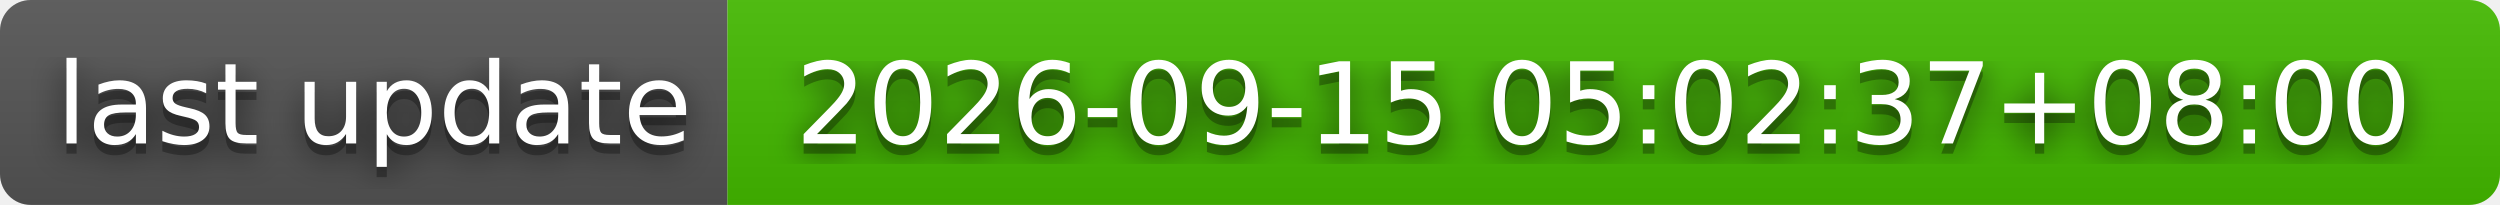
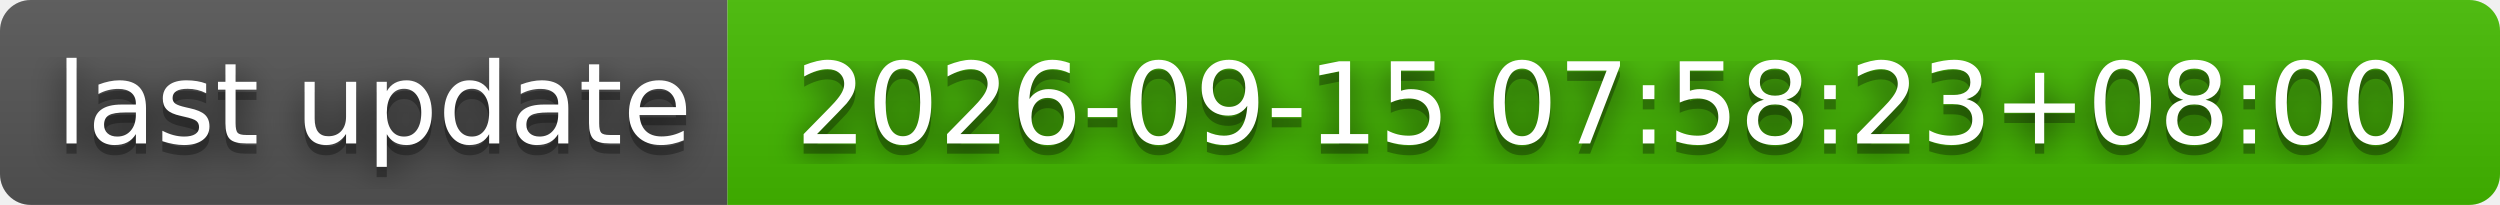
- <svg xmlns="http://www.w3.org/2000/svg" width="244" height="20" role="img" aria-label="last update: 2026-09-15 05:02:37+08:00">
+ <svg xmlns="http://www.w3.org/2000/svg" width="244" height="20" role="img" aria-label="last update: 2026-09-15 07:58:23+08:00">
  <filter id="blur">
    <feGaussianBlur stdDeviation="16" />
  </filter>
  <linearGradient id="s" x2="0" y2="100%">
    <stop offset="0" stop-color="#bbb" stop-opacity=".1" />
    <stop offset="1" stop-opacity=".1" />
  </linearGradient>
  <clipPath id="r">
    <rect width="244" height="20" rx="3" />
  </clipPath>
  <g clip-path="url(#r)">
    <rect width="71" height="20" fill="#555" />
    <rect x="71" width="173" height="20" fill="#4b0" />
    <rect width="244" height="20" fill="url(#s)" />
  </g>
  <g fill="#fff" text-anchor="middle" font-family="Verdana,Geneva,DejaVu Sans,sans-serif" text-rendering="geometricPrecision" font-size="110">
    <g transform="scale(.1)">
      <g aria-hidden="true" fill="#010101">
        <text x="365" y="150" fill-opacity=".8" filter="url(#blur)" textLength="610">last update</text>
        <text x="365" y="150" fill-opacity=".3" textLength="610">last update</text>
      </g>
      <text x="365" y="140" textLength="610">last update</text>
    </g>
    <g transform="scale(.1)">
      <g aria-hidden="true" fill="#010101">
-         <text x="1565" y="150" fill-opacity=".8" filter="url(#blur)" textLength="1630">2026-09-15 05:02:37+08:00</text>
-         <text x="1565" y="150" fill-opacity=".3" textLength="1630">2026-09-15 05:02:37+08:00</text>
+         <text x="1565" y="150" fill-opacity=".8" filter="url(#blur)" textLength="1630">2026-09-15 07:58:23+08:00</text>
+         <text x="1565" y="150" fill-opacity=".3" textLength="1630">2026-09-15 07:58:23+08:00</text>
      </g>
-       <text x="1565" y="140" textLength="1630">2026-09-15 05:02:37+08:00</text>
+       <text x="1565" y="140" textLength="1630">2026-09-15 07:58:23+08:00</text>
    </g>
  </g>
</svg>
